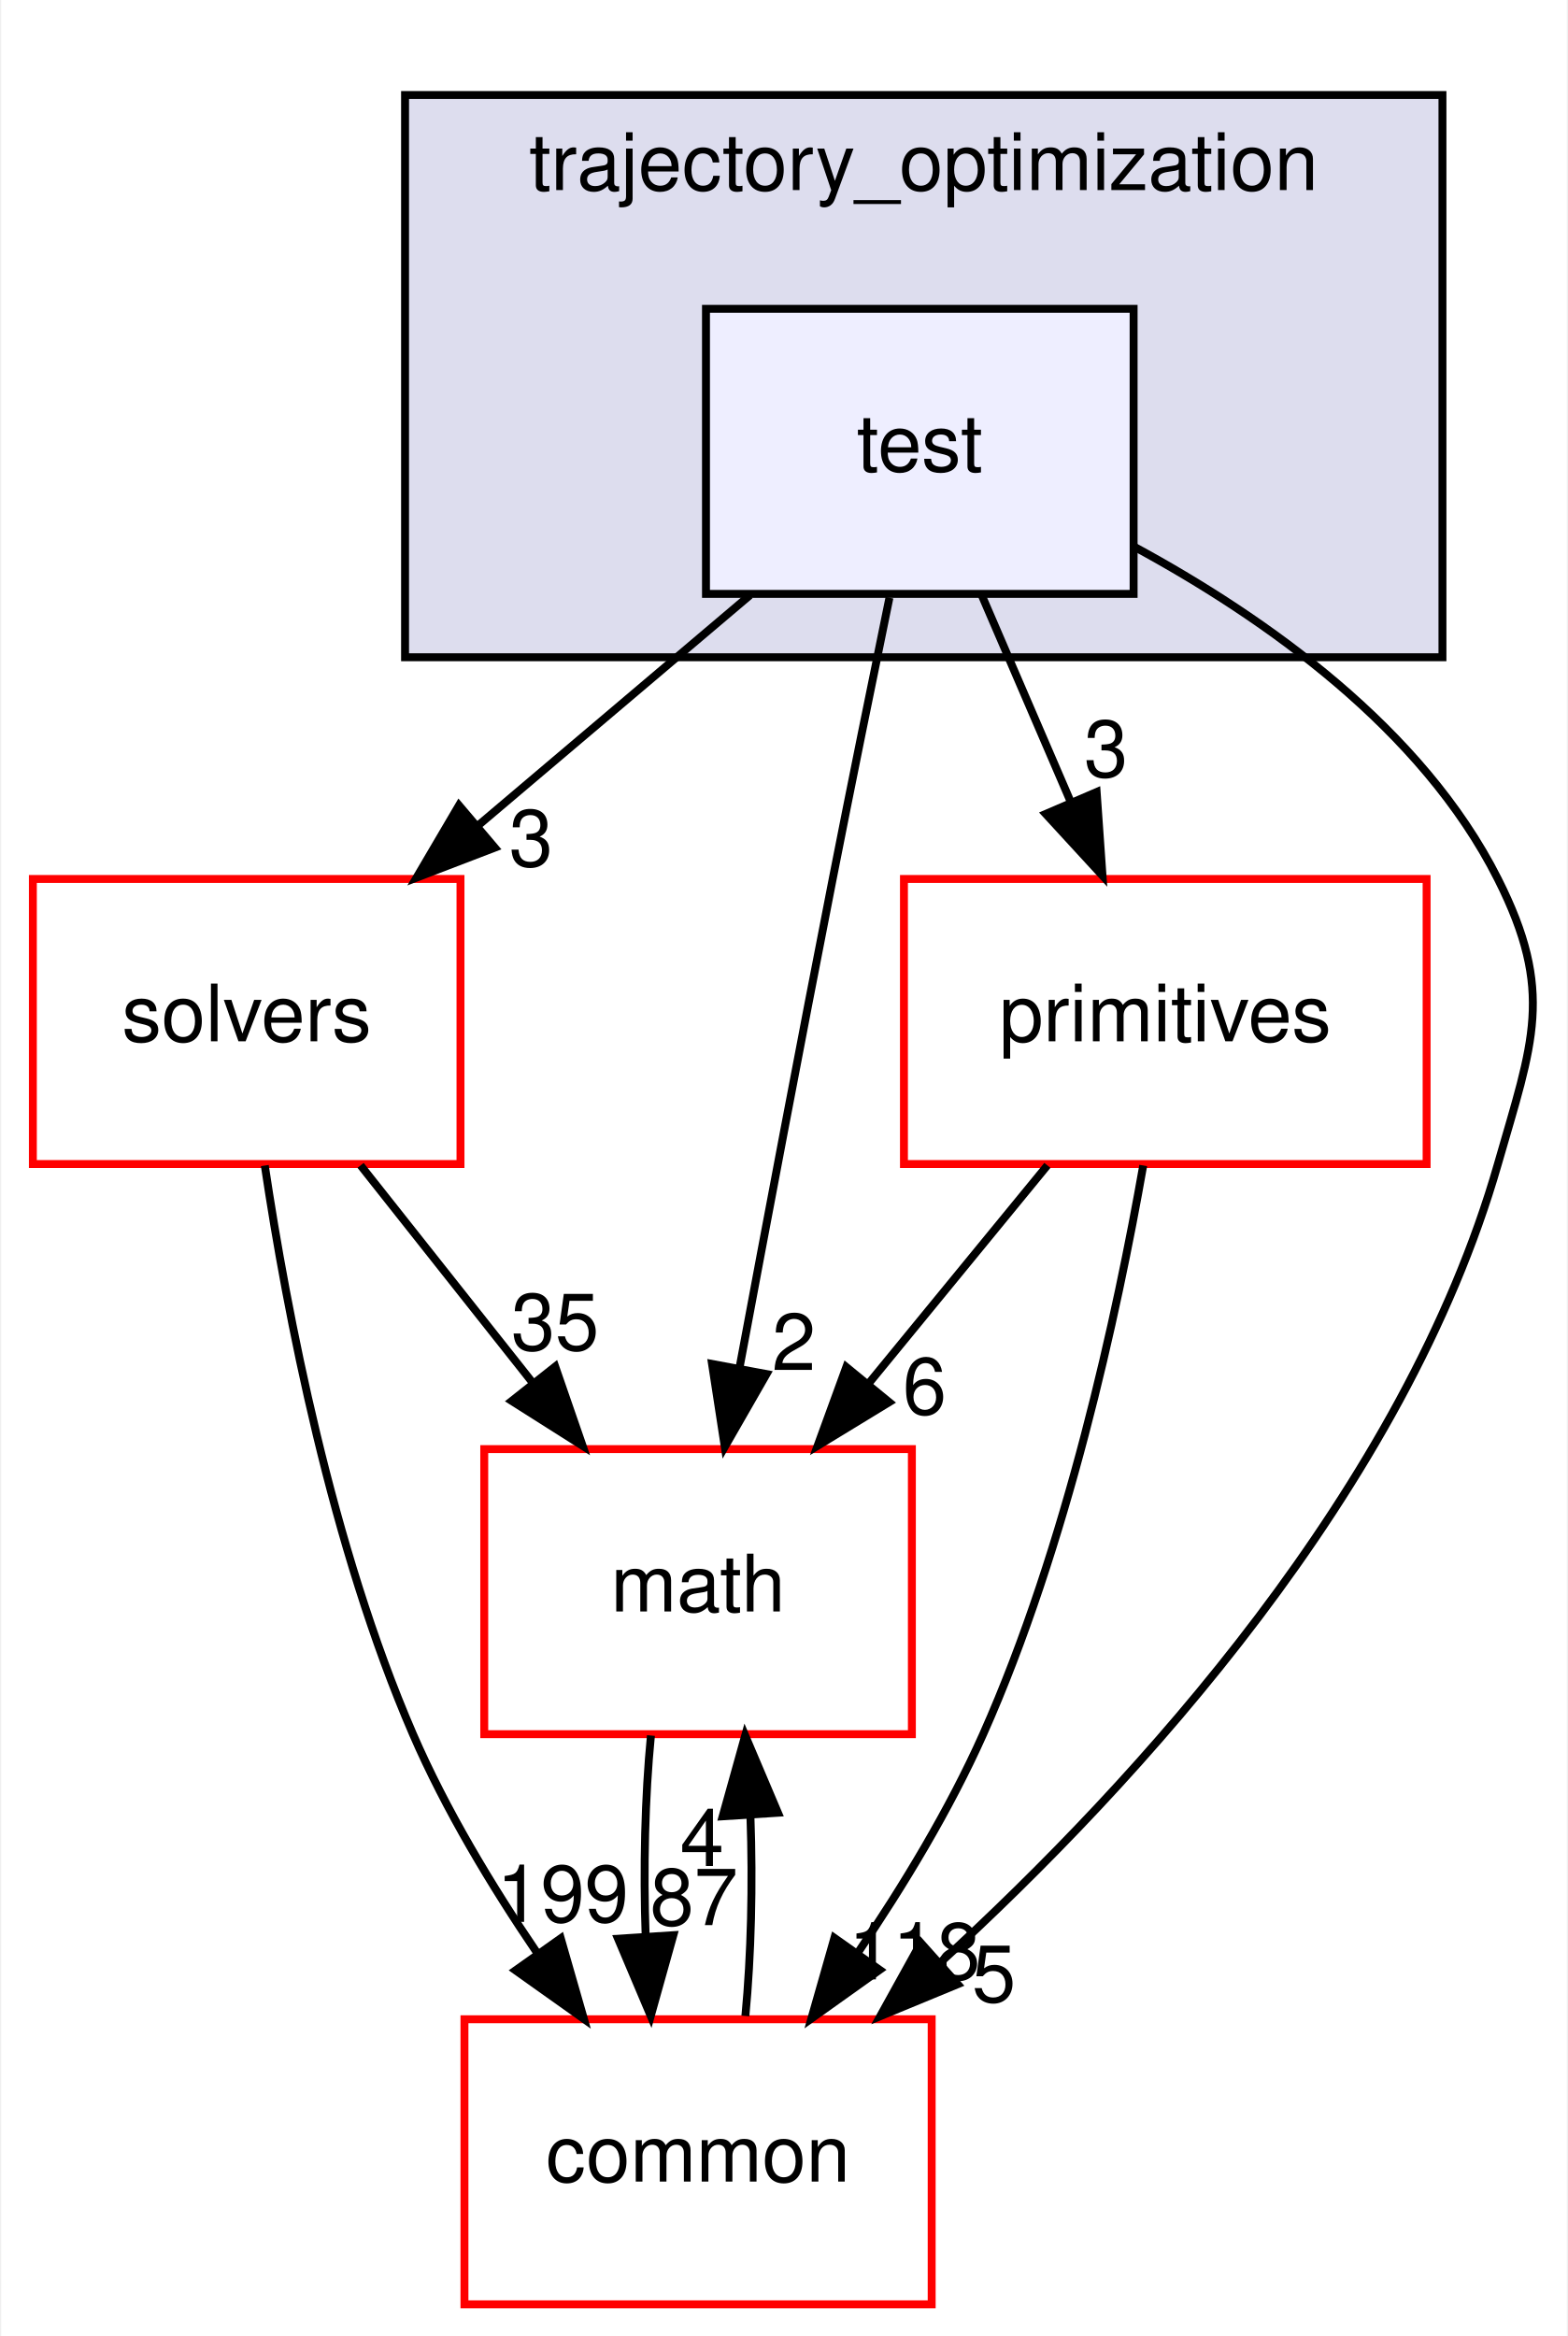
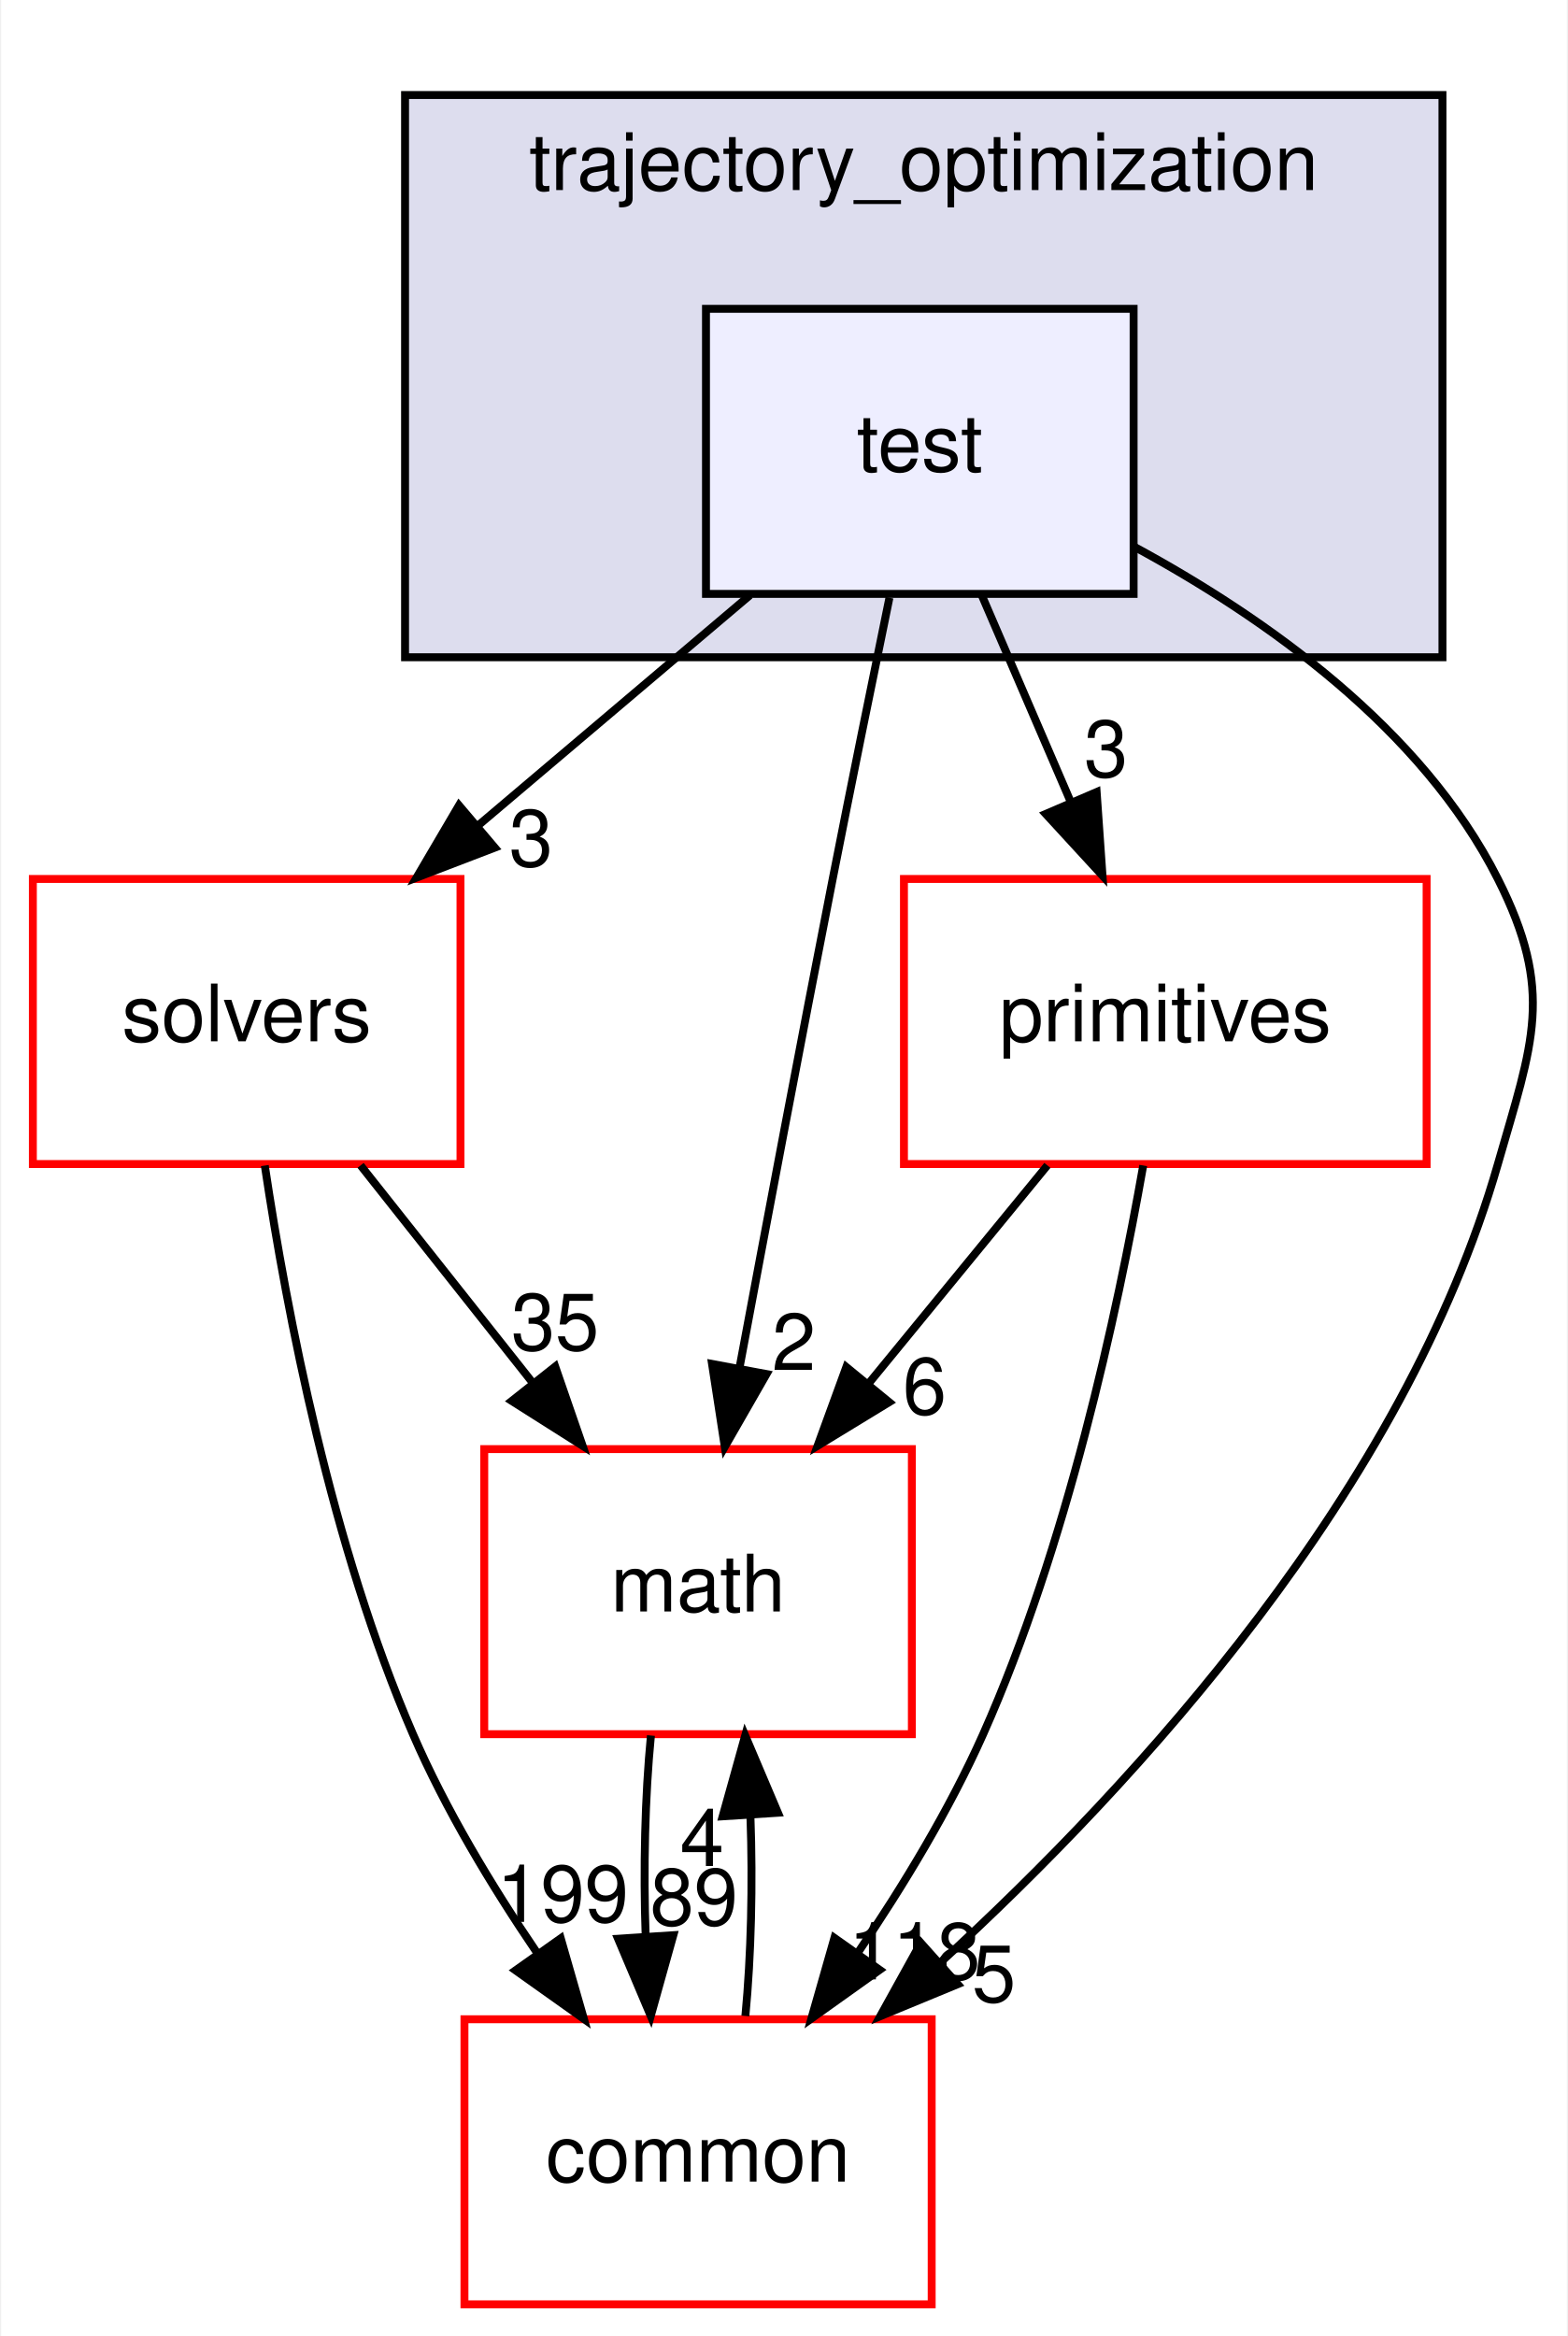
<svg xmlns="http://www.w3.org/2000/svg" xmlns:xlink="http://www.w3.org/1999/xlink" width="198pt" height="295pt" viewBox="0.00 0.00 197.70 295.00">
  <g id="graph0" class="graph" transform="scale(1 1) rotate(0) translate(4 291)">
    <polygon fill="#ffffff" stroke="transparent" points="-4,4 -4,-291 193.704,-291 193.704,4 -4,4" />
    <g id="clust1" class="cluster">
      <g id="a_clust1">
        <a xlink:href="dir_90a47678bc0a869c6c11f834a8ae1688.html" target="_top" xlink:title="trajectory_optimization">
          <polygon fill="#ddddee" stroke="#000000" points="47,-208 47,-279 178,-279 178,-208 47,-208" />
          <text text-anchor="middle" x="112.5" y="-267" font-family="Helvetica,sans-Serif" font-size="10.00" fill="#000000">trajectory_optimization</text>
        </a>
      </g>
    </g>
    <g id="node1" class="node">
      <g id="a_node1">
        <a xlink:href="dir_be4d6b30d6b96c7a7a87716b88dd687a.html" target="_top" xlink:title="test">
          <polygon fill="#eeeeff" stroke="#000000" points="139,-252 85,-252 85,-216 139,-216 139,-252" />
          <text text-anchor="middle" x="112" y="-231.5" font-family="Helvetica,sans-Serif" font-size="10.00" fill="#000000">test</text>
        </a>
      </g>
    </g>
    <g id="node2" class="node">
      <g id="a_node2">
        <a xlink:href="dir_fc0178d6978c9fa2cad6ef3e048a60a7.html" target="_top" xlink:title="math">
          <polygon fill="#ffffff" stroke="#ff0000" points="111,-108 57,-108 57,-72 111,-72 111,-108" />
          <text text-anchor="middle" x="84" y="-87.5" font-family="Helvetica,sans-Serif" font-size="10.00" fill="#000000">math</text>
        </a>
      </g>
    </g>
    <g id="edge1" class="edge">
      <path fill="none" stroke="#000000" d="M108.167,-215.519C106.023,-205.096 103.322,-191.829 101,-180 96.967,-159.454 92.586,-136.234 89.281,-118.526" />
      <polygon fill="#000000" stroke="#000000" points="92.646,-117.477 87.375,-108.286 85.764,-118.758 92.646,-117.477" />
      <g id="a_edge1-headlabel">
        <a xlink:href="dir_000249_000105.html" target="_top" xlink:title="2">
          <text text-anchor="middle" x="96.095" y="-117.992" font-family="Helvetica,sans-Serif" font-size="10.00" fill="#000000">2</text>
        </a>
      </g>
    </g>
    <g id="node3" class="node">
      <g id="a_node3">
        <a xlink:href="dir_c86b501450b8b8b59405c286cb030cc3.html" target="_top" xlink:title="solvers">
          <polygon fill="#ffffff" stroke="#ff0000" points="54,-180 0,-180 0,-144 54,-144 54,-180" />
          <text text-anchor="middle" x="27" y="-159.5" font-family="Helvetica,sans-Serif" font-size="10.00" fill="#000000">solvers</text>
        </a>
      </g>
    </g>
    <g id="edge2" class="edge">
      <path fill="none" stroke="#000000" d="M90.551,-215.831C80.182,-207.048 67.577,-196.371 56.335,-186.849" />
      <polygon fill="#000000" stroke="#000000" points="58.335,-183.956 48.442,-180.163 53.81,-189.297 58.335,-183.956" />
      <g id="a_edge2-headlabel">
        <a xlink:href="dir_000249_000225.html" target="_top" xlink:title="3">
          <text text-anchor="middle" x="62.913" y="-181.613" font-family="Helvetica,sans-Serif" font-size="10.00" fill="#000000">3</text>
        </a>
      </g>
    </g>
    <g id="node4" class="node">
      <g id="a_node4">
        <a xlink:href="dir_55f8630d5466d97e74952e939680a0a0.html" target="_top" xlink:title="primitives">
          <polygon fill="#ffffff" stroke="#ff0000" points="176,-180 110,-180 110,-144 176,-144 176,-180" />
          <text text-anchor="middle" x="143" y="-159.5" font-family="Helvetica,sans-Serif" font-size="10.00" fill="#000000">primitives</text>
        </a>
      </g>
    </g>
    <g id="edge3" class="edge">
      <path fill="none" stroke="#000000" d="M119.823,-215.831C123.211,-207.962 127.254,-198.571 131.008,-189.853" />
      <polygon fill="#000000" stroke="#000000" points="134.332,-190.982 135.072,-180.413 127.903,-188.214 134.332,-190.982" />
      <g id="a_edge3-headlabel">
        <a xlink:href="dir_000249_000242.html" target="_top" xlink:title="3">
          <text text-anchor="middle" x="135.518" y="-192.907" font-family="Helvetica,sans-Serif" font-size="10.00" fill="#000000">3</text>
        </a>
      </g>
    </g>
    <g id="node5" class="node">
      <g id="a_node5">
        <a xlink:href="dir_a36da230f0956f48b11c85f7d599788f.html" target="_top" xlink:title="common">
          <polygon fill="#ffffff" stroke="#ff0000" points="113.5,-36 54.5,-36 54.5,0 113.5,0 113.5,-36" />
          <text text-anchor="middle" x="84" y="-15.5" font-family="Helvetica,sans-Serif" font-size="10.00" fill="#000000">common</text>
        </a>
      </g>
    </g>
    <g id="edge4" class="edge">
      <path fill="none" stroke="#000000" d="M139.088,-221.949C155.643,-212.981 175.42,-199.003 185,-180 192.203,-165.713 189.411,-159.38 185,-144 173.233,-102.97 139.738,-66.177 114.522,-43.094" />
      <polygon fill="#000000" stroke="#000000" points="116.788,-40.425 106.996,-36.381 112.129,-45.649 116.788,-40.425" />
      <g id="a_edge4-headlabel">
        <a xlink:href="dir_000249_000086.html" target="_top" xlink:title="5">
          <text text-anchor="middle" x="121.361" y="-38.199" font-family="Helvetica,sans-Serif" font-size="10.00" fill="#000000">5</text>
        </a>
      </g>
    </g>
    <g id="edge5" class="edge">
      <path fill="none" stroke="#000000" d="M78.048,-71.831C77.297,-64.131 77.076,-54.974 77.385,-46.417" />
      <polygon fill="#000000" stroke="#000000" points="80.879,-46.616 78.024,-36.413 73.894,-46.17 80.879,-46.616" />
      <g id="a_edge5-headlabel">
-         <a xlink:href="dir_000105_000086.html" target="_top" xlink:title="87">
-           <text text-anchor="middle" x="83.484" y="-47.884" font-family="Helvetica,sans-Serif" font-size="10.00" fill="#000000">87</text>
+         <a xlink:href="dir_000105_000086.html" target="_top" xlink:title="89">
+           <text text-anchor="middle" x="83.484" y="-47.884" font-family="Helvetica,sans-Serif" font-size="10.00" fill="#000000">89</text>
        </a>
      </g>
    </g>
    <g id="edge6" class="edge">
      <path fill="none" stroke="#000000" d="M41.383,-143.831C47.949,-135.539 55.851,-125.557 63.058,-116.453" />
      <polygon fill="#000000" stroke="#000000" points="65.96,-118.426 69.423,-108.413 60.472,-114.081 65.96,-118.426" />
      <g id="a_edge6-headlabel">
        <a xlink:href="dir_000225_000105.html" target="_top" xlink:title="35">
          <text text-anchor="middle" x="65.955" y="-120.507" font-family="Helvetica,sans-Serif" font-size="10.00" fill="#000000">35</text>
        </a>
      </g>
    </g>
    <g id="edge7" class="edge">
      <path fill="none" stroke="#000000" d="M29.289,-143.81C32.076,-125.191 37.736,-95.705 48,-72 52.12,-62.484 57.931,-52.831 63.683,-44.37" />
      <polygon fill="#000000" stroke="#000000" points="66.66,-46.222 69.584,-36.039 60.948,-42.176 66.66,-46.222" />
      <g id="a_edge7-headlabel">
        <a xlink:href="dir_000225_000086.html" target="_top" xlink:title="199">
          <text text-anchor="middle" x="66.9" y="-48.297" font-family="Helvetica,sans-Serif" font-size="10.00" fill="#000000">199</text>
        </a>
      </g>
    </g>
    <g id="edge8" class="edge">
      <path fill="none" stroke="#000000" d="M128.112,-143.831C121.247,-135.454 112.97,-125.353 105.449,-116.175" />
      <polygon fill="#000000" stroke="#000000" points="108.134,-113.93 99.089,-108.413 102.72,-118.367 108.134,-113.93" />
      <g id="a_edge8-headlabel">
        <a xlink:href="dir_000242_000105.html" target="_top" xlink:title="6">
          <text text-anchor="middle" x="112.609" y="-112.41" font-family="Helvetica,sans-Serif" font-size="10.00" fill="#000000">6</text>
        </a>
      </g>
    </g>
    <g id="edge9" class="edge">
      <path fill="none" stroke="#000000" d="M140.214,-143.815C136.939,-125.2 130.566,-95.718 120,-72 115.78,-62.528 109.942,-52.887 104.194,-44.424" />
      <polygon fill="#000000" stroke="#000000" points="106.935,-42.237 98.309,-36.086 101.216,-46.274 106.935,-42.237" />
      <g id="a_edge9-headlabel">
        <a xlink:href="dir_000242_000086.html" target="_top" xlink:title="118">
          <text text-anchor="middle" x="111.327" y="-41.036" font-family="Helvetica,sans-Serif" font-size="10.00" fill="#000000">118</text>
        </a>
      </g>
    </g>
    <g id="edge10" class="edge">
      <path fill="none" stroke="#000000" d="M89.976,-36.413C90.707,-44.059 90.92,-53.108 90.615,-61.573" />
      <polygon fill="#000000" stroke="#000000" points="87.105,-61.626 89.952,-71.831 94.09,-62.078 87.105,-61.626" />
      <g id="a_edge10-headlabel">
        <a xlink:href="dir_000086_000105.html" target="_top" xlink:title="4">
          <text text-anchor="middle" x="84.503" y="-55.356" font-family="Helvetica,sans-Serif" font-size="10.00" fill="#000000">4</text>
        </a>
      </g>
    </g>
  </g>
</svg>
